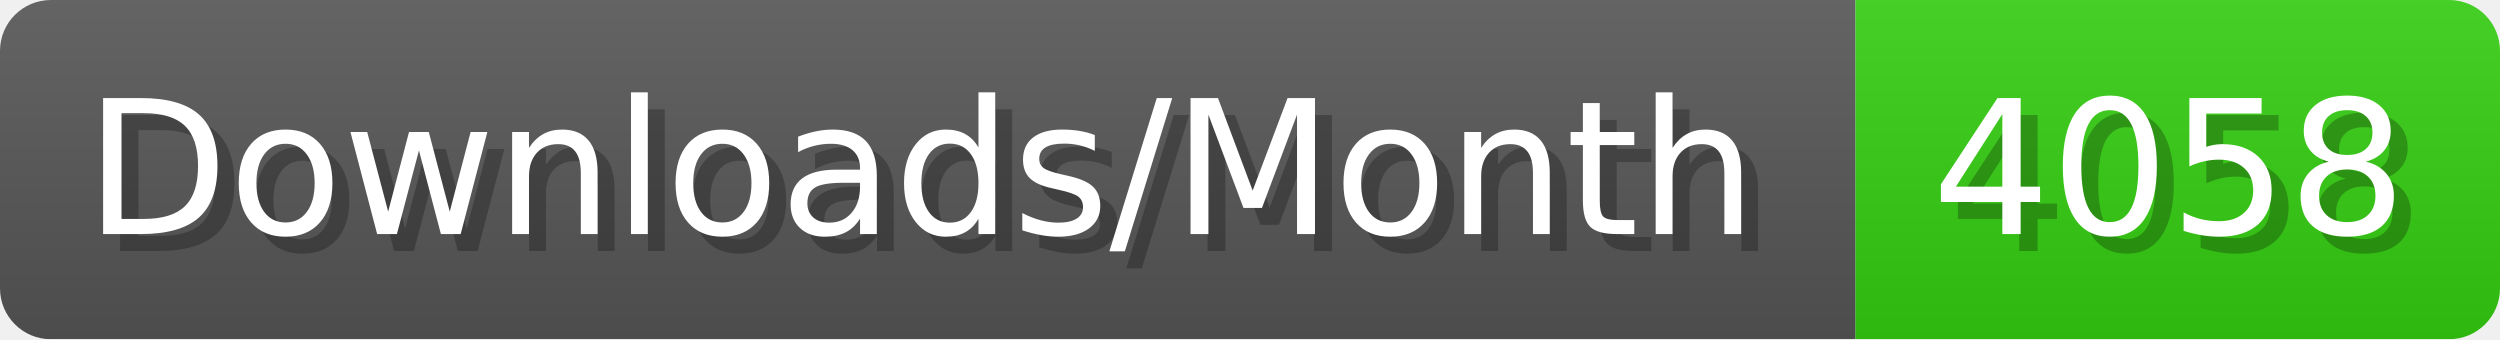
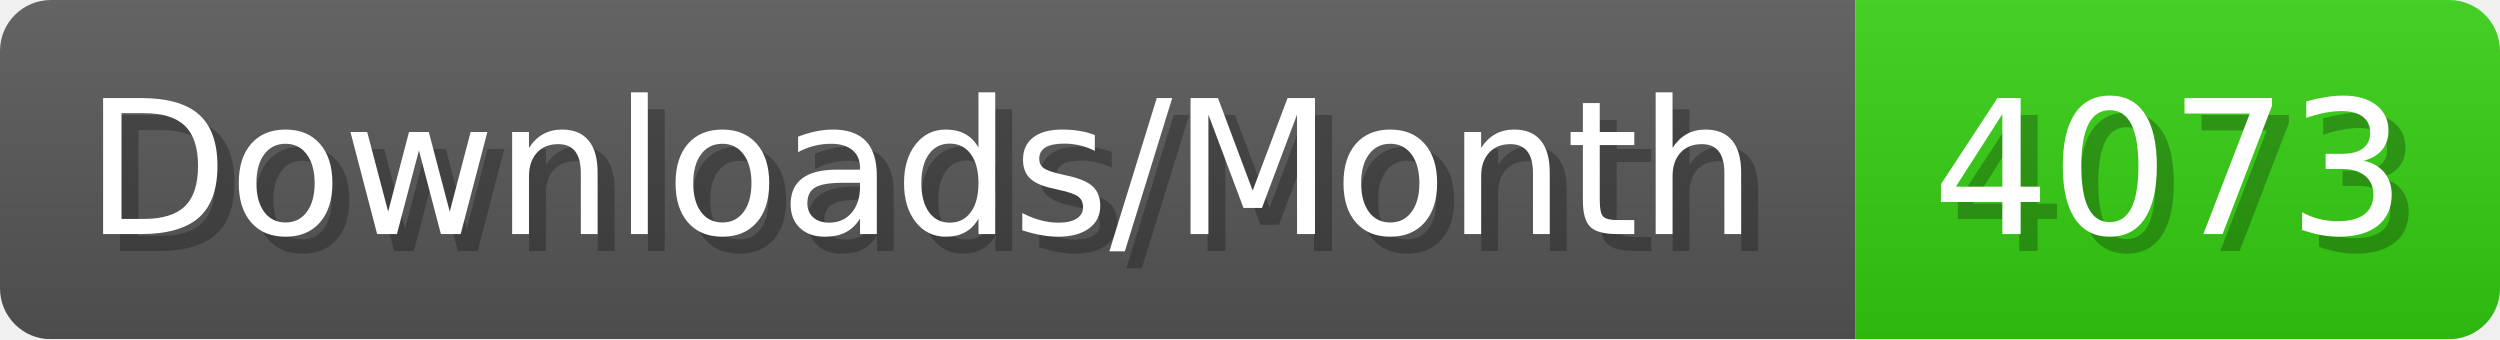
- <svg xmlns="http://www.w3.org/2000/svg" width="147.4" height="20" viewBox="0 0 1474 200" role="img" aria-label="Downloads/Month: 4058">
+ <svg xmlns="http://www.w3.org/2000/svg" width="147.4" height="20" viewBox="0 0 1474 200" role="img" aria-label="Downloads/Month: 4073">
  <linearGradient id="YlXUI" x2="0" y2="100%">
    <stop offset="0" stop-opacity=".1" stop-color="#EEE" />
    <stop offset="1" stop-opacity=".1" />
  </linearGradient>
  <mask id="JHhop">
    <rect width="1474" height="200" rx="30" fill="#FFF" />
  </mask>
  <g mask="url(#JHhop)">
    <rect width="1094" height="200" fill="#555" />
    <rect width="380" height="200" fill="#3C1" x="1094" />
    <rect width="1474" height="200" fill="url(#YlXUI)" />
  </g>
  <g aria-hidden="true" fill="#fff" text-anchor="start" font-family="Verdana,DejaVu Sans,sans-serif" font-size="110">
    <text x="60" y="148" textLength="994" fill="#000" opacity="0.25">Downloads/Month</text>
    <text x="50" y="138" textLength="994">Downloads/Month</text>
-     <text x="1149" y="148" textLength="280" fill="#000" opacity="0.25">4058</text>
-     <text x="1139" y="138" textLength="280">4058</text>
+     <text x="1149" y="148" textLength="280" fill="#000" opacity="0.25">4073</text>
+     <text x="1139" y="138" textLength="280">4073</text>
  </g>
</svg>
